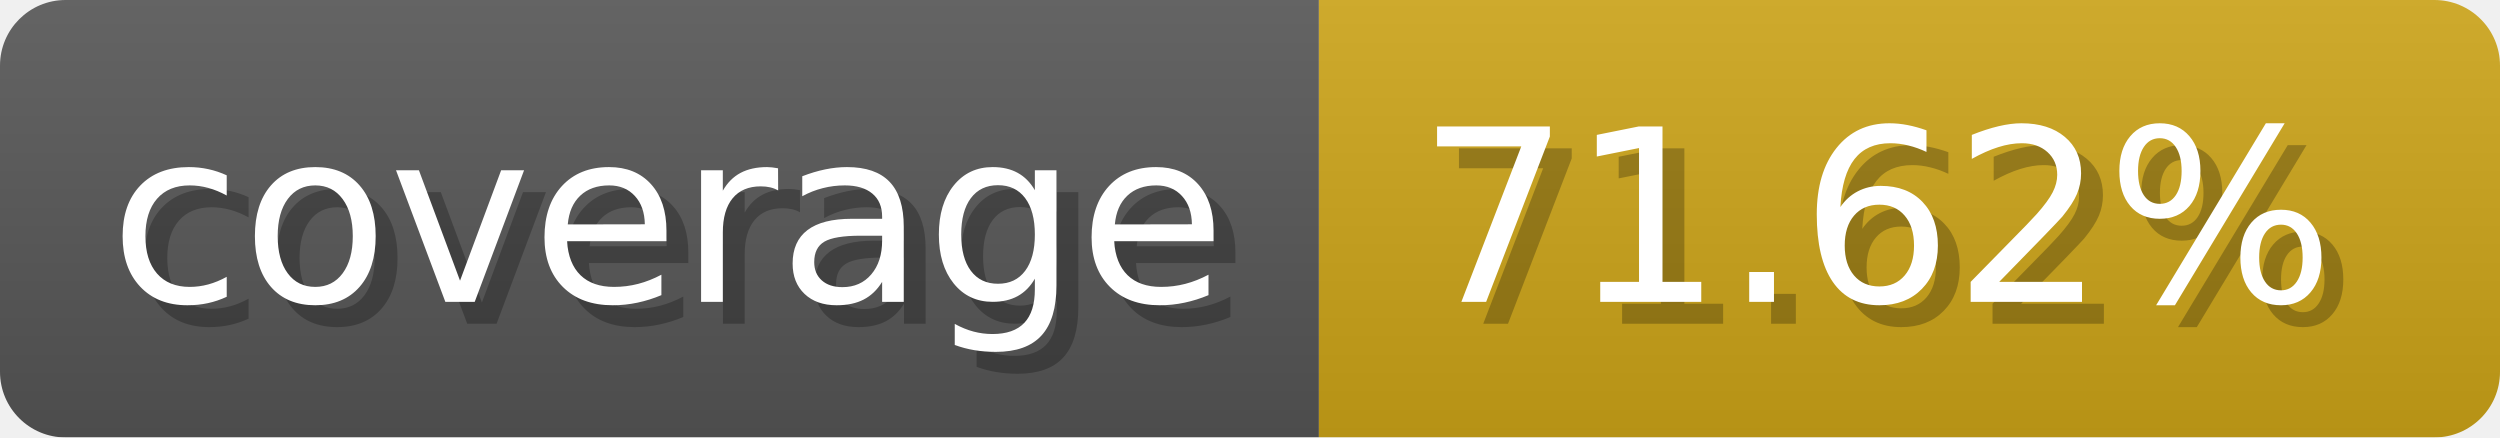
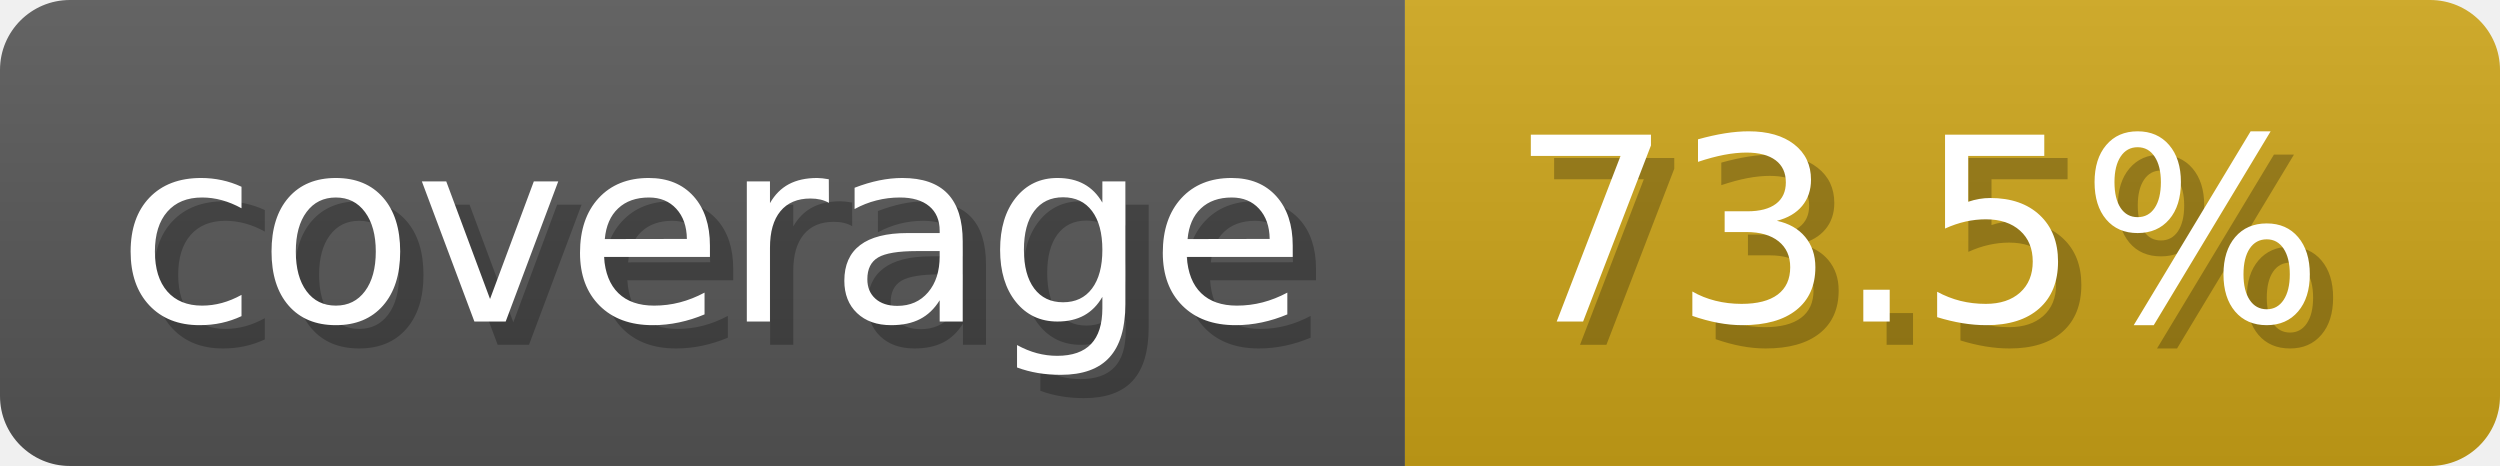
- <svg xmlns="http://www.w3.org/2000/svg" width="114.3" height="20" viewBox="0 0 1143 200" role="img" aria-label="coverage: 71.62%">
-   <linearGradient id="Tomes" x2="0" y2="100%">
+ <svg xmlns="http://www.w3.org/2000/svg" width="107.3" height="20" viewBox="0 0 1073 200" role="img" aria-label="coverage: 73.5%">
+   <linearGradient id="Porfx" x2="0" y2="100%">
    <stop offset="0" stop-opacity=".1" stop-color="#EEE" />
    <stop offset="1" stop-opacity=".1" />
  </linearGradient>
-   <mask id="MLVgU">
-     <rect width="1143" height="200" rx="30" fill="#FFF" />
+   <mask id="ERPoR">
+     <rect width="1073" height="200" rx="30" fill="#FFF" />
  </mask>
-   <g mask="url(#MLVgU)">
+   <g mask="url(#ERPoR)">
    <rect width="603" height="200" fill="#555" />
-     <rect width="540" height="200" fill="#cba317" x="603" />
-     <rect width="1143" height="200" fill="url(#Tomes)" />
+     <rect width="470" height="200" fill="#cba317" x="603" />
+     <rect width="1073" height="200" fill="url(#Porfx)" />
  </g>
  <g aria-hidden="true" fill="#fff" text-anchor="start" font-family="Verdana,DejaVu Sans,sans-serif" font-size="110">
    <text x="60" y="148" textLength="503" fill="#000" opacity="0.25">coverage</text>
    <text x="50" y="138" textLength="503">coverage</text>
-     <text x="658" y="148" textLength="440" fill="#000" opacity="0.25">71.62%</text>
-     <text x="648" y="138" textLength="440">71.62%</text>
+     <text x="658" y="148" textLength="370" fill="#000" opacity="0.25">73.5%</text>
+     <text x="648" y="138" textLength="370">73.5%</text>
  </g>
</svg>
